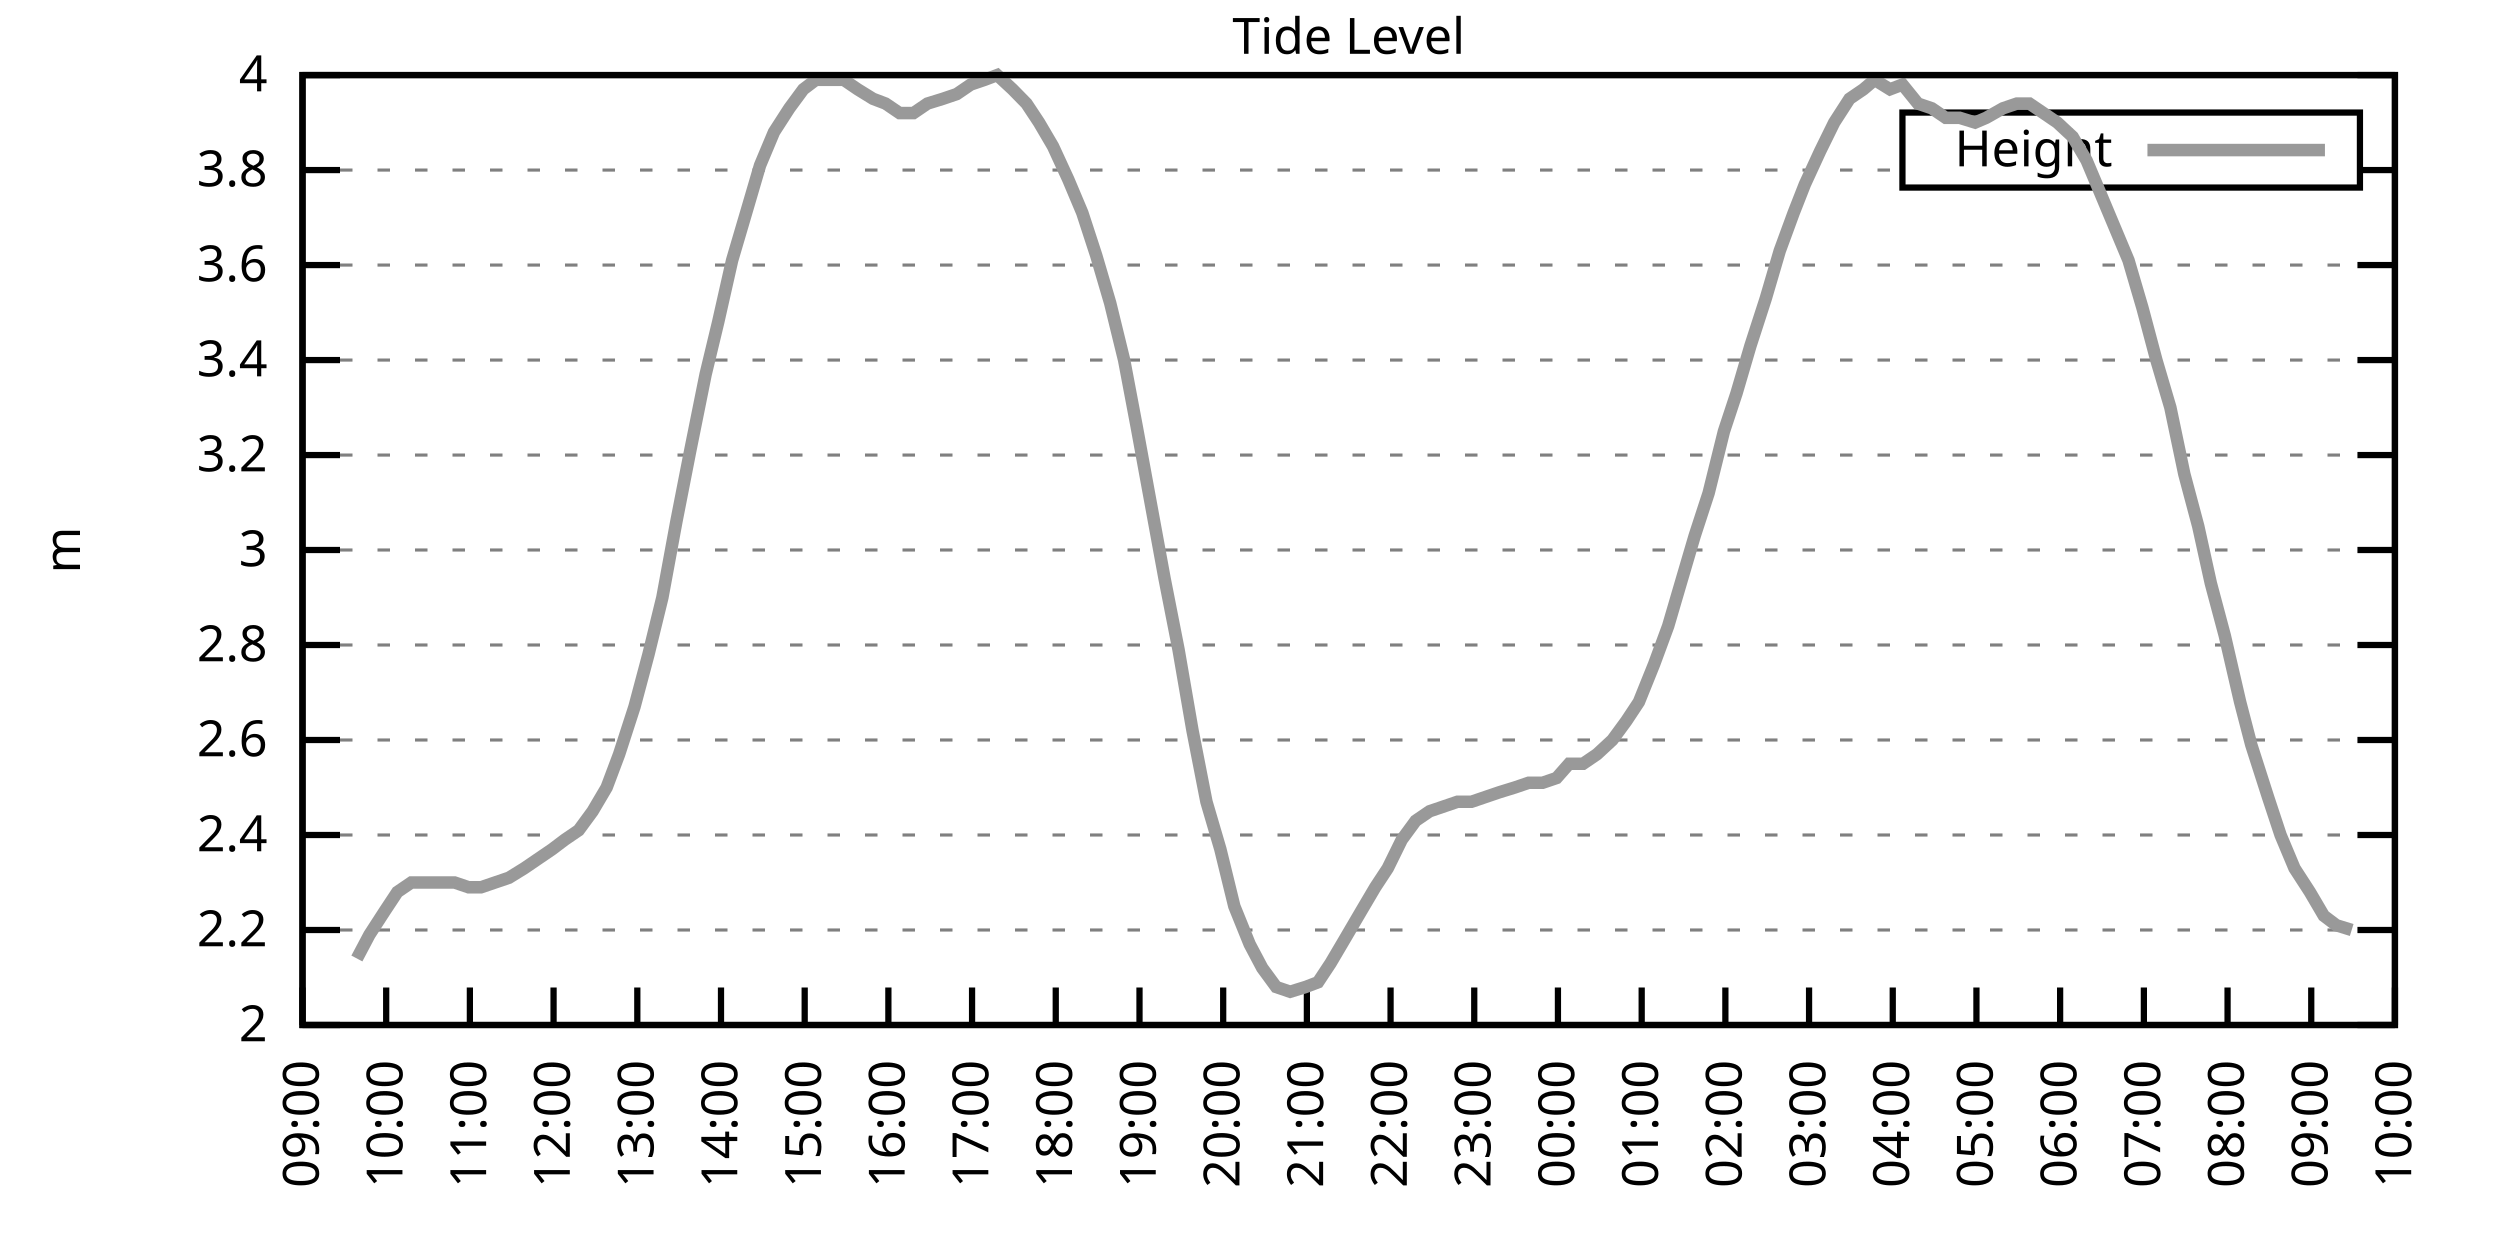
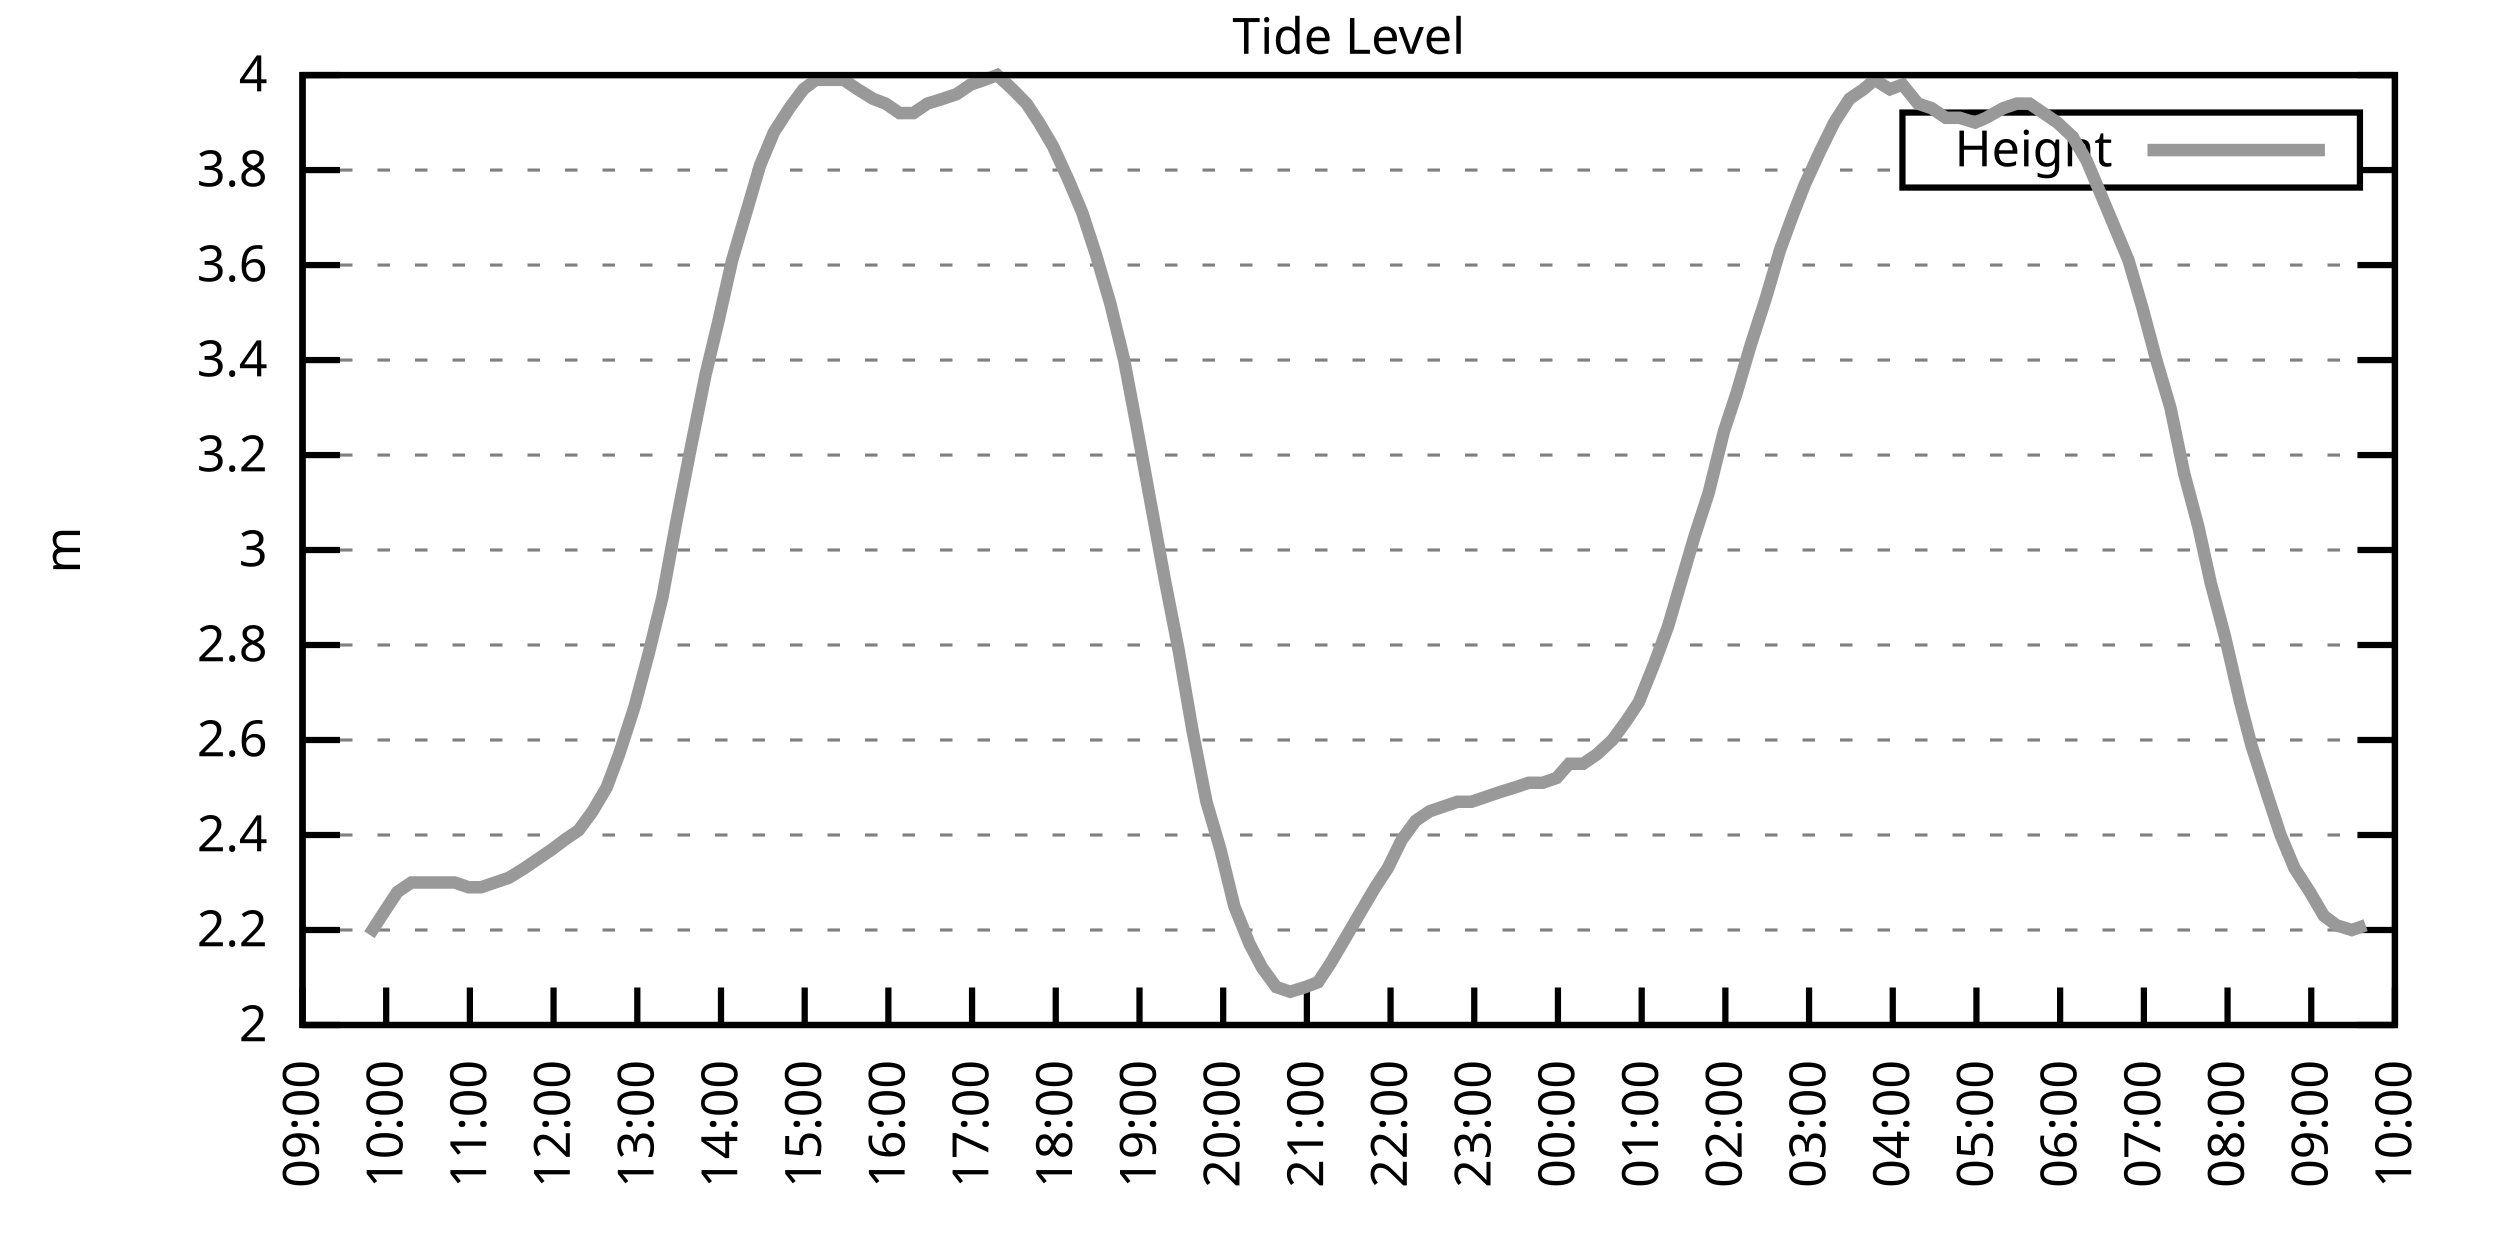
<svg xmlns="http://www.w3.org/2000/svg" xmlns:xlink="http://www.w3.org/1999/xlink" width="400" height="200" viewBox="0 0 400 200">
  <g id="gnuplot_canvas">
    <rect x="0" y="0" width="400" height="200" fill="none" />
    <defs>
      <circle id="gpDot" r="0.5" stroke-width="0.5" stroke="currentColor" />
      <path id="gpPt0" stroke-width="0.333" stroke="currentColor" d="M-1,0 h2 M0,-1 v2" />
      <path id="gpPt1" stroke-width="0.333" stroke="currentColor" d="M-1,-1 L1,1 M1,-1 L-1,1" />
      <path id="gpPt2" stroke-width="0.333" stroke="currentColor" d="M-1,0 L1,0 M0,-1 L0,1 M-1,-1 L1,1 M-1,1 L1,-1" />
      <rect id="gpPt3" stroke-width="0.333" stroke="currentColor" x="-1" y="-1" width="2" height="2" />
      <rect id="gpPt4" stroke-width="0.333" stroke="currentColor" fill="currentColor" x="-1" y="-1" width="2" height="2" />
      <circle id="gpPt5" stroke-width="0.333" stroke="currentColor" cx="0" cy="0" r="1" />
      <use xlink:href="#gpPt5" id="gpPt6" fill="currentColor" stroke="none" />
      <path id="gpPt7" stroke-width="0.333" stroke="currentColor" d="M0,-1.33 L-1.33,0.67 L1.33,0.67 z" />
      <use xlink:href="#gpPt7" id="gpPt8" fill="currentColor" stroke="none" />
      <use xlink:href="#gpPt7" id="gpPt9" stroke="currentColor" transform="rotate(180)" />
      <use xlink:href="#gpPt9" id="gpPt10" fill="currentColor" stroke="none" />
      <use xlink:href="#gpPt3" id="gpPt11" stroke="currentColor" transform="rotate(45)" />
      <use xlink:href="#gpPt11" id="gpPt12" fill="currentColor" stroke="none" />
      <path id="gpPt13" stroke-width="0.333" stroke="currentColor" d="M0,1.330 L1.265,0.411 L0.782,-1.067 L-0.782,-1.076 L-1.265,0.411 z" />
      <use xlink:href="#gpPt13" id="gpPt14" fill="currentColor" stroke="none" />
      <filter id="textbox" filterUnits="objectBoundingBox" x="0" y="0" height="1" width="1">
        <feFlood flood-color="white" flood-opacity="1" result="bgnd" />
        <feComposite in="SourceGraphic" in2="bgnd" operator="atop" />
      </filter>
      <filter id="greybox" filterUnits="objectBoundingBox" x="0" y="0" height="1" width="1">
        <feFlood flood-color="lightgrey" flood-opacity="1" result="grey" />
        <feComposite in="SourceGraphic" in2="grey" operator="atop" />
      </filter>
    </defs>
    <g fill="none" color="white" stroke="currentColor" stroke-width="1.00" stroke-linecap="butt" stroke-linejoin="miter">
</g>
    <g fill="none" color="black" stroke="currentColor" stroke-width="1.00" stroke-linecap="butt" stroke-linejoin="miter">
      <g stroke="none" shape-rendering="crispEdges">
        <polygon fill="rgb(255, 255, 255)" points="48.40,164.00 383.18,164.00 383.18,12.02 48.40,12.02 " />
      </g>
    </g>
    <g fill="none" color="black" stroke="currentColor" stroke-width="1.00" stroke-linecap="butt" stroke-linejoin="miter">
</g>
    <g fill="none" color="black" stroke="black" stroke-width="0.50" stroke-linecap="butt" stroke-linejoin="miter">
</g>
    <g fill="none" color="gray" stroke="currentColor" stroke-width="0.50" stroke-linecap="butt" stroke-linejoin="miter">
      <path stroke="gray" stroke-dasharray="2,4" class="gridline" d="M48.40,164.00 L383.19,164.00  " />
    </g>
    <g fill="none" color="gray" stroke="gray" stroke-width="1.00" stroke-linecap="butt" stroke-linejoin="miter">
</g>
    <g fill="none" color="black" stroke="currentColor" stroke-width="1.00" stroke-linecap="butt" stroke-linejoin="miter">
      <path stroke="black" d="M48.40,164.00 L54.40,164.00 M383.19,164.00 L377.19,164.00  " />
      <g transform="translate(42.80,166.60)" stroke="none" fill="black" font-family="Sans" font-size="8.00" text-anchor="end">
        <text>
          <tspan font-family="Sans"> 2</tspan>
        </text>
      </g>
    </g>
    <g fill="none" color="black" stroke="currentColor" stroke-width="1.00" stroke-linecap="butt" stroke-linejoin="miter">
</g>
    <g fill="none" color="black" stroke="black" stroke-width="0.50" stroke-linecap="butt" stroke-linejoin="miter">
</g>
    <g fill="none" color="gray" stroke="currentColor" stroke-width="0.50" stroke-linecap="butt" stroke-linejoin="miter">
      <path stroke="gray" stroke-dasharray="2,4" class="gridline" d="M48.40,148.80 L383.19,148.80  " />
    </g>
    <g fill="none" color="gray" stroke="gray" stroke-width="1.00" stroke-linecap="butt" stroke-linejoin="miter">
</g>
    <g fill="none" color="black" stroke="currentColor" stroke-width="1.00" stroke-linecap="butt" stroke-linejoin="miter">
      <path stroke="black" d="M48.40,148.80 L54.40,148.80 M383.19,148.80 L377.19,148.80  " />
      <g transform="translate(42.80,151.40)" stroke="none" fill="black" font-family="Sans" font-size="8.00" text-anchor="end">
        <text>
          <tspan font-family="Sans"> 2.2</tspan>
        </text>
      </g>
    </g>
    <g fill="none" color="black" stroke="currentColor" stroke-width="1.00" stroke-linecap="butt" stroke-linejoin="miter">
</g>
    <g fill="none" color="black" stroke="black" stroke-width="0.50" stroke-linecap="butt" stroke-linejoin="miter">
</g>
    <g fill="none" color="gray" stroke="currentColor" stroke-width="0.50" stroke-linecap="butt" stroke-linejoin="miter">
      <path stroke="gray" stroke-dasharray="2,4" class="gridline" d="M48.40,133.60 L383.19,133.60  " />
    </g>
    <g fill="none" color="gray" stroke="gray" stroke-width="1.00" stroke-linecap="butt" stroke-linejoin="miter">
</g>
    <g fill="none" color="black" stroke="currentColor" stroke-width="1.00" stroke-linecap="butt" stroke-linejoin="miter">
      <path stroke="black" d="M48.40,133.60 L54.40,133.60 M383.19,133.60 L377.19,133.60  " />
      <g transform="translate(42.80,136.20)" stroke="none" fill="black" font-family="Sans" font-size="8.00" text-anchor="end">
        <text>
          <tspan font-family="Sans"> 2.4</tspan>
        </text>
      </g>
    </g>
    <g fill="none" color="black" stroke="currentColor" stroke-width="1.00" stroke-linecap="butt" stroke-linejoin="miter">
</g>
    <g fill="none" color="black" stroke="black" stroke-width="0.50" stroke-linecap="butt" stroke-linejoin="miter">
</g>
    <g fill="none" color="gray" stroke="currentColor" stroke-width="0.50" stroke-linecap="butt" stroke-linejoin="miter">
      <path stroke="gray" stroke-dasharray="2,4" class="gridline" d="M48.40,118.40 L383.19,118.40  " />
    </g>
    <g fill="none" color="gray" stroke="gray" stroke-width="1.00" stroke-linecap="butt" stroke-linejoin="miter">
</g>
    <g fill="none" color="black" stroke="currentColor" stroke-width="1.00" stroke-linecap="butt" stroke-linejoin="miter">
      <path stroke="black" d="M48.40,118.40 L54.40,118.40 M383.19,118.40 L377.19,118.40  " />
      <g transform="translate(42.80,121.00)" stroke="none" fill="black" font-family="Sans" font-size="8.00" text-anchor="end">
        <text>
          <tspan font-family="Sans"> 2.6</tspan>
        </text>
      </g>
    </g>
    <g fill="none" color="black" stroke="currentColor" stroke-width="1.00" stroke-linecap="butt" stroke-linejoin="miter">
</g>
    <g fill="none" color="black" stroke="black" stroke-width="0.50" stroke-linecap="butt" stroke-linejoin="miter">
</g>
    <g fill="none" color="gray" stroke="currentColor" stroke-width="0.50" stroke-linecap="butt" stroke-linejoin="miter">
      <path stroke="gray" stroke-dasharray="2,4" class="gridline" d="M48.40,103.20 L383.19,103.20  " />
    </g>
    <g fill="none" color="gray" stroke="gray" stroke-width="1.00" stroke-linecap="butt" stroke-linejoin="miter">
</g>
    <g fill="none" color="black" stroke="currentColor" stroke-width="1.00" stroke-linecap="butt" stroke-linejoin="miter">
      <path stroke="black" d="M48.40,103.20 L54.40,103.20 M383.19,103.20 L377.19,103.20  " />
      <g transform="translate(42.80,105.80)" stroke="none" fill="black" font-family="Sans" font-size="8.00" text-anchor="end">
        <text>
          <tspan font-family="Sans"> 2.8</tspan>
        </text>
      </g>
    </g>
    <g fill="none" color="black" stroke="currentColor" stroke-width="1.00" stroke-linecap="butt" stroke-linejoin="miter">
</g>
    <g fill="none" color="black" stroke="black" stroke-width="0.50" stroke-linecap="butt" stroke-linejoin="miter">
</g>
    <g fill="none" color="gray" stroke="currentColor" stroke-width="0.50" stroke-linecap="butt" stroke-linejoin="miter">
      <path stroke="gray" stroke-dasharray="2,4" class="gridline" d="M48.40,88.00 L383.19,88.00  " />
    </g>
    <g fill="none" color="gray" stroke="gray" stroke-width="1.00" stroke-linecap="butt" stroke-linejoin="miter">
</g>
    <g fill="none" color="black" stroke="currentColor" stroke-width="1.00" stroke-linecap="butt" stroke-linejoin="miter">
      <path stroke="black" d="M48.40,88.00 L54.40,88.00 M383.19,88.00 L377.19,88.00  " />
      <g transform="translate(42.80,90.60)" stroke="none" fill="black" font-family="Sans" font-size="8.00" text-anchor="end">
        <text>
          <tspan font-family="Sans"> 3</tspan>
        </text>
      </g>
    </g>
    <g fill="none" color="black" stroke="currentColor" stroke-width="1.00" stroke-linecap="butt" stroke-linejoin="miter">
</g>
    <g fill="none" color="black" stroke="black" stroke-width="0.50" stroke-linecap="butt" stroke-linejoin="miter">
</g>
    <g fill="none" color="gray" stroke="currentColor" stroke-width="0.50" stroke-linecap="butt" stroke-linejoin="miter">
      <path stroke="gray" stroke-dasharray="2,4" class="gridline" d="M48.40,72.81 L383.19,72.81  " />
    </g>
    <g fill="none" color="gray" stroke="gray" stroke-width="1.00" stroke-linecap="butt" stroke-linejoin="miter">
</g>
    <g fill="none" color="black" stroke="currentColor" stroke-width="1.00" stroke-linecap="butt" stroke-linejoin="miter">
      <path stroke="black" d="M48.40,72.81 L54.40,72.81 M383.19,72.81 L377.19,72.81  " />
      <g transform="translate(42.80,75.41)" stroke="none" fill="black" font-family="Sans" font-size="8.00" text-anchor="end">
        <text>
          <tspan font-family="Sans"> 3.2</tspan>
        </text>
      </g>
    </g>
    <g fill="none" color="black" stroke="currentColor" stroke-width="1.00" stroke-linecap="butt" stroke-linejoin="miter">
</g>
    <g fill="none" color="black" stroke="black" stroke-width="0.50" stroke-linecap="butt" stroke-linejoin="miter">
</g>
    <g fill="none" color="gray" stroke="currentColor" stroke-width="0.50" stroke-linecap="butt" stroke-linejoin="miter">
      <path stroke="gray" stroke-dasharray="2,4" class="gridline" d="M48.40,57.61 L383.19,57.61  " />
    </g>
    <g fill="none" color="gray" stroke="gray" stroke-width="1.00" stroke-linecap="butt" stroke-linejoin="miter">
</g>
    <g fill="none" color="black" stroke="currentColor" stroke-width="1.00" stroke-linecap="butt" stroke-linejoin="miter">
      <path stroke="black" d="M48.40,57.61 L54.40,57.61 M383.19,57.61 L377.19,57.61  " />
      <g transform="translate(42.80,60.21)" stroke="none" fill="black" font-family="Sans" font-size="8.00" text-anchor="end">
        <text>
          <tspan font-family="Sans"> 3.4</tspan>
        </text>
      </g>
    </g>
    <g fill="none" color="black" stroke="currentColor" stroke-width="1.00" stroke-linecap="butt" stroke-linejoin="miter">
</g>
    <g fill="none" color="black" stroke="black" stroke-width="0.50" stroke-linecap="butt" stroke-linejoin="miter">
</g>
    <g fill="none" color="gray" stroke="currentColor" stroke-width="0.50" stroke-linecap="butt" stroke-linejoin="miter">
      <path stroke="gray" stroke-dasharray="2,4" class="gridline" d="M48.40,42.41 L383.19,42.41  " />
    </g>
    <g fill="none" color="gray" stroke="gray" stroke-width="1.00" stroke-linecap="butt" stroke-linejoin="miter">
</g>
    <g fill="none" color="black" stroke="currentColor" stroke-width="1.00" stroke-linecap="butt" stroke-linejoin="miter">
      <path stroke="black" d="M48.40,42.41 L54.40,42.41 M383.19,42.41 L377.19,42.41  " />
      <g transform="translate(42.80,45.01)" stroke="none" fill="black" font-family="Sans" font-size="8.00" text-anchor="end">
        <text>
          <tspan font-family="Sans"> 3.6</tspan>
        </text>
      </g>
    </g>
    <g fill="none" color="black" stroke="currentColor" stroke-width="1.00" stroke-linecap="butt" stroke-linejoin="miter">
</g>
    <g fill="none" color="black" stroke="black" stroke-width="0.50" stroke-linecap="butt" stroke-linejoin="miter">
</g>
    <g fill="none" color="gray" stroke="currentColor" stroke-width="0.50" stroke-linecap="butt" stroke-linejoin="miter">
      <path stroke="gray" stroke-dasharray="2,4" class="gridline" d="M48.40,27.21 L304.39,27.21 M377.59,27.21 L383.19,27.21  " />
    </g>
    <g fill="none" color="gray" stroke="gray" stroke-width="1.00" stroke-linecap="butt" stroke-linejoin="miter">
</g>
    <g fill="none" color="black" stroke="currentColor" stroke-width="1.00" stroke-linecap="butt" stroke-linejoin="miter">
      <path stroke="black" d="M48.40,27.21 L54.40,27.21 M383.19,27.21 L377.19,27.21  " />
      <g transform="translate(42.80,29.81)" stroke="none" fill="black" font-family="Sans" font-size="8.00" text-anchor="end">
        <text>
          <tspan font-family="Sans"> 3.8</tspan>
        </text>
      </g>
    </g>
    <g fill="none" color="black" stroke="currentColor" stroke-width="1.00" stroke-linecap="butt" stroke-linejoin="miter">
</g>
    <g fill="none" color="black" stroke="black" stroke-width="0.50" stroke-linecap="butt" stroke-linejoin="miter">
</g>
    <g fill="none" color="gray" stroke="currentColor" stroke-width="0.50" stroke-linecap="butt" stroke-linejoin="miter">
      <path stroke="gray" stroke-dasharray="2,4" class="gridline" d="M48.40,12.01 L383.19,12.01  " />
    </g>
    <g fill="none" color="gray" stroke="gray" stroke-width="1.00" stroke-linecap="butt" stroke-linejoin="miter">
</g>
    <g fill="none" color="black" stroke="currentColor" stroke-width="1.00" stroke-linecap="butt" stroke-linejoin="miter">
      <path stroke="black" d="M48.40,12.01 L54.40,12.01 M383.19,12.01 L377.19,12.01  " />
      <g transform="translate(42.80,14.61)" stroke="none" fill="black" font-family="Sans" font-size="8.00" text-anchor="end">
        <text>
          <tspan font-family="Sans"> 4</tspan>
        </text>
      </g>
    </g>
    <g fill="none" color="black" stroke="currentColor" stroke-width="1.00" stroke-linecap="butt" stroke-linejoin="miter">
      <path stroke="black" d="M48.40,164.00 L48.40,158.00  " />
      <g transform="translate(51.00,169.60) rotate(270.00)" stroke="none" fill="black" font-family="Sans" font-size="8.00" text-anchor="end">
        <text>
          <tspan font-family="Sans">09:00</tspan>
        </text>
      </g>
    </g>
    <g fill="none" color="black" stroke="currentColor" stroke-width="1.00" stroke-linecap="butt" stroke-linejoin="miter">
      <path stroke="black" d="M61.79,164.00 L61.79,158.00  " />
      <g transform="translate(64.39,169.60) rotate(270.00)" stroke="none" fill="black" font-family="Sans" font-size="8.00" text-anchor="end">
        <text>
          <tspan font-family="Sans">10:00</tspan>
        </text>
      </g>
    </g>
    <g fill="none" color="black" stroke="currentColor" stroke-width="1.00" stroke-linecap="butt" stroke-linejoin="miter">
      <path stroke="black" d="M75.18,164.00 L75.18,158.00  " />
      <g transform="translate(77.78,169.60) rotate(270.00)" stroke="none" fill="black" font-family="Sans" font-size="8.00" text-anchor="end">
        <text>
          <tspan font-family="Sans">11:00</tspan>
        </text>
      </g>
    </g>
    <g fill="none" color="black" stroke="currentColor" stroke-width="1.00" stroke-linecap="butt" stroke-linejoin="miter">
      <path stroke="black" d="M88.57,164.00 L88.57,158.00  " />
      <g transform="translate(91.17,169.60) rotate(270.00)" stroke="none" fill="black" font-family="Sans" font-size="8.00" text-anchor="end">
        <text>
          <tspan font-family="Sans">12:00</tspan>
        </text>
      </g>
    </g>
    <g fill="none" color="black" stroke="currentColor" stroke-width="1.00" stroke-linecap="butt" stroke-linejoin="miter">
      <path stroke="black" d="M101.97,164.00 L101.97,158.00  " />
      <g transform="translate(104.57,169.60) rotate(270.00)" stroke="none" fill="black" font-family="Sans" font-size="8.00" text-anchor="end">
        <text>
          <tspan font-family="Sans">13:00</tspan>
        </text>
      </g>
    </g>
    <g fill="none" color="black" stroke="currentColor" stroke-width="1.00" stroke-linecap="butt" stroke-linejoin="miter">
      <path stroke="black" d="M115.36,164.00 L115.36,158.00  " />
      <g transform="translate(117.96,169.60) rotate(270.00)" stroke="none" fill="black" font-family="Sans" font-size="8.00" text-anchor="end">
        <text>
          <tspan font-family="Sans">14:00</tspan>
        </text>
      </g>
    </g>
    <g fill="none" color="black" stroke="currentColor" stroke-width="1.00" stroke-linecap="butt" stroke-linejoin="miter">
      <path stroke="black" d="M128.75,164.00 L128.75,158.00  " />
      <g transform="translate(131.35,169.60) rotate(270.00)" stroke="none" fill="black" font-family="Sans" font-size="8.00" text-anchor="end">
        <text>
          <tspan font-family="Sans">15:00</tspan>
        </text>
      </g>
    </g>
    <g fill="none" color="black" stroke="currentColor" stroke-width="1.00" stroke-linecap="butt" stroke-linejoin="miter">
      <path stroke="black" d="M142.14,164.00 L142.14,158.00  " />
      <g transform="translate(144.74,169.60) rotate(270.00)" stroke="none" fill="black" font-family="Sans" font-size="8.00" text-anchor="end">
        <text>
          <tspan font-family="Sans">16:00</tspan>
        </text>
      </g>
    </g>
    <g fill="none" color="black" stroke="currentColor" stroke-width="1.00" stroke-linecap="butt" stroke-linejoin="miter">
      <path stroke="black" d="M155.53,164.00 L155.53,158.00  " />
      <g transform="translate(158.13,169.60) rotate(270.00)" stroke="none" fill="black" font-family="Sans" font-size="8.00" text-anchor="end">
        <text>
          <tspan font-family="Sans">17:00</tspan>
        </text>
      </g>
    </g>
    <g fill="none" color="black" stroke="currentColor" stroke-width="1.00" stroke-linecap="butt" stroke-linejoin="miter">
      <path stroke="black" d="M168.92,164.00 L168.92,158.00  " />
      <g transform="translate(171.52,169.60) rotate(270.00)" stroke="none" fill="black" font-family="Sans" font-size="8.00" text-anchor="end">
        <text>
          <tspan font-family="Sans">18:00</tspan>
        </text>
      </g>
    </g>
    <g fill="none" color="black" stroke="currentColor" stroke-width="1.00" stroke-linecap="butt" stroke-linejoin="miter">
      <path stroke="black" d="M182.32,164.00 L182.32,158.00  " />
      <g transform="translate(184.92,169.60) rotate(270.00)" stroke="none" fill="black" font-family="Sans" font-size="8.00" text-anchor="end">
        <text>
          <tspan font-family="Sans">19:00</tspan>
        </text>
      </g>
    </g>
    <g fill="none" color="black" stroke="currentColor" stroke-width="1.00" stroke-linecap="butt" stroke-linejoin="miter">
      <path stroke="black" d="M195.71,164.00 L195.71,158.00  " />
      <g transform="translate(198.31,169.60) rotate(270.00)" stroke="none" fill="black" font-family="Sans" font-size="8.00" text-anchor="end">
        <text>
          <tspan font-family="Sans">20:00</tspan>
        </text>
      </g>
    </g>
    <g fill="none" color="black" stroke="currentColor" stroke-width="1.00" stroke-linecap="butt" stroke-linejoin="miter">
      <path stroke="black" d="M209.10,164.00 L209.10,158.00  " />
      <g transform="translate(211.70,169.60) rotate(270.00)" stroke="none" fill="black" font-family="Sans" font-size="8.00" text-anchor="end">
        <text>
          <tspan font-family="Sans">21:00</tspan>
        </text>
      </g>
    </g>
    <g fill="none" color="black" stroke="currentColor" stroke-width="1.00" stroke-linecap="butt" stroke-linejoin="miter">
      <path stroke="black" d="M222.49,164.00 L222.49,158.00  " />
      <g transform="translate(225.09,169.60) rotate(270.00)" stroke="none" fill="black" font-family="Sans" font-size="8.00" text-anchor="end">
        <text>
          <tspan font-family="Sans">22:00</tspan>
        </text>
      </g>
    </g>
    <g fill="none" color="black" stroke="currentColor" stroke-width="1.00" stroke-linecap="butt" stroke-linejoin="miter">
      <path stroke="black" d="M235.88,164.00 L235.88,158.00  " />
      <g transform="translate(238.48,169.60) rotate(270.00)" stroke="none" fill="black" font-family="Sans" font-size="8.00" text-anchor="end">
        <text>
          <tspan font-family="Sans">23:00</tspan>
        </text>
      </g>
    </g>
    <g fill="none" color="black" stroke="currentColor" stroke-width="1.00" stroke-linecap="butt" stroke-linejoin="miter">
      <path stroke="black" d="M249.27,164.00 L249.27,158.00  " />
      <g transform="translate(251.87,169.60) rotate(270.00)" stroke="none" fill="black" font-family="Sans" font-size="8.00" text-anchor="end">
        <text>
          <tspan font-family="Sans">00:00</tspan>
        </text>
      </g>
    </g>
    <g fill="none" color="black" stroke="currentColor" stroke-width="1.00" stroke-linecap="butt" stroke-linejoin="miter">
      <path stroke="black" d="M262.67,164.00 L262.67,158.00  " />
      <g transform="translate(265.27,169.60) rotate(270.00)" stroke="none" fill="black" font-family="Sans" font-size="8.00" text-anchor="end">
        <text>
          <tspan font-family="Sans">01:00</tspan>
        </text>
      </g>
    </g>
    <g fill="none" color="black" stroke="currentColor" stroke-width="1.00" stroke-linecap="butt" stroke-linejoin="miter">
      <path stroke="black" d="M276.06,164.00 L276.06,158.00  " />
      <g transform="translate(278.66,169.60) rotate(270.00)" stroke="none" fill="black" font-family="Sans" font-size="8.00" text-anchor="end">
        <text>
          <tspan font-family="Sans">02:00</tspan>
        </text>
      </g>
    </g>
    <g fill="none" color="black" stroke="currentColor" stroke-width="1.00" stroke-linecap="butt" stroke-linejoin="miter">
      <path stroke="black" d="M289.45,164.00 L289.45,158.00  " />
      <g transform="translate(292.05,169.60) rotate(270.00)" stroke="none" fill="black" font-family="Sans" font-size="8.00" text-anchor="end">
        <text>
          <tspan font-family="Sans">03:00</tspan>
        </text>
      </g>
    </g>
    <g fill="none" color="black" stroke="currentColor" stroke-width="1.00" stroke-linecap="butt" stroke-linejoin="miter">
      <path stroke="black" d="M302.84,164.00 L302.84,158.00  " />
      <g transform="translate(305.44,169.60) rotate(270.00)" stroke="none" fill="black" font-family="Sans" font-size="8.00" text-anchor="end">
        <text>
          <tspan font-family="Sans">04:00</tspan>
        </text>
      </g>
    </g>
    <g fill="none" color="black" stroke="currentColor" stroke-width="1.00" stroke-linecap="butt" stroke-linejoin="miter">
      <path stroke="black" d="M316.23,164.00 L316.23,158.00  " />
      <g transform="translate(318.83,169.60) rotate(270.00)" stroke="none" fill="black" font-family="Sans" font-size="8.00" text-anchor="end">
        <text>
          <tspan font-family="Sans">05:00</tspan>
        </text>
      </g>
    </g>
    <g fill="none" color="black" stroke="currentColor" stroke-width="1.00" stroke-linecap="butt" stroke-linejoin="miter">
      <path stroke="black" d="M329.62,164.00 L329.62,158.00  " />
      <g transform="translate(332.22,169.60) rotate(270.00)" stroke="none" fill="black" font-family="Sans" font-size="8.00" text-anchor="end">
        <text>
          <tspan font-family="Sans">06:00</tspan>
        </text>
      </g>
    </g>
    <g fill="none" color="black" stroke="currentColor" stroke-width="1.00" stroke-linecap="butt" stroke-linejoin="miter">
      <path stroke="black" d="M343.02,164.00 L343.02,158.00  " />
      <g transform="translate(345.62,169.60) rotate(270.00)" stroke="none" fill="black" font-family="Sans" font-size="8.00" text-anchor="end">
        <text>
          <tspan font-family="Sans">07:00</tspan>
        </text>
      </g>
    </g>
    <g fill="none" color="black" stroke="currentColor" stroke-width="1.00" stroke-linecap="butt" stroke-linejoin="miter">
      <path stroke="black" d="M356.41,164.00 L356.41,158.00  " />
      <g transform="translate(359.01,169.60) rotate(270.00)" stroke="none" fill="black" font-family="Sans" font-size="8.00" text-anchor="end">
        <text>
          <tspan font-family="Sans">08:00</tspan>
        </text>
      </g>
    </g>
    <g fill="none" color="black" stroke="currentColor" stroke-width="1.00" stroke-linecap="butt" stroke-linejoin="miter">
      <path stroke="black" d="M369.80,164.00 L369.80,158.00  " />
      <g transform="translate(372.40,169.60) rotate(270.00)" stroke="none" fill="black" font-family="Sans" font-size="8.00" text-anchor="end">
        <text>
          <tspan font-family="Sans">09:00</tspan>
        </text>
      </g>
    </g>
    <g fill="none" color="black" stroke="currentColor" stroke-width="1.00" stroke-linecap="butt" stroke-linejoin="miter">
      <path stroke="black" d="M383.19,164.00 L383.19,158.00  " />
      <g transform="translate(385.79,169.60) rotate(270.00)" stroke="none" fill="black" font-family="Sans" font-size="8.00" text-anchor="end">
        <text>
          <tspan font-family="Sans">10:00</tspan>
        </text>
      </g>
    </g>
    <g fill="none" color="black" stroke="currentColor" stroke-width="1.00" stroke-linecap="butt" stroke-linejoin="miter">
</g>
    <g fill="none" color="black" stroke="currentColor" stroke-width="1.00" stroke-linecap="butt" stroke-linejoin="miter">
      <path stroke="black" d="M48.40,12.01 L48.40,164.00 L383.19,164.00 L383.19,12.01 L48.40,12.01 Z  " />
    </g>
    <g fill="none" color="black" stroke="currentColor" stroke-width="1.00" stroke-linecap="butt" stroke-linejoin="miter">
</g>
    <g fill="none" color="black" stroke="currentColor" stroke-width="1.00" stroke-linecap="butt" stroke-linejoin="miter">
      <path stroke="black" d="M304.39,30.01 L304.39,18.01 L377.59,18.01 L377.59,30.01 L304.39,30.01 Z  " />
    </g>
    <g id="Tide_level_plot_1">
      <g fill="none" color="white" stroke="black" stroke-width="2.00" stroke-linecap="butt" stroke-linejoin="miter">
</g>
      <g fill="none" color="black" stroke="currentColor" stroke-width="2.00" stroke-linecap="butt" stroke-linejoin="miter">
        <g transform="translate(337.99,26.61)" stroke="none" fill="black" font-family="Sans" font-size="8.00" text-anchor="end">
          <text>
            <tspan font-family="Sans">Height</tspan>
          </text>
        </g>
      </g>
      <g fill="none" color="black" stroke="currentColor" stroke-width="2.00" stroke-linecap="butt" stroke-linejoin="miter">
-         <path stroke="rgb(153, 153, 153)" d="M343.59,24.01 L371.99,24.01 M57.10,153.36 L59.11,149.56 L61.57,145.76 L63.58,142.72 L65.81,141.20 L68.26,141.20   L70.27,141.20 L72.73,141.20 L74.96,141.96 L76.97,141.96 L79.20,141.20 L81.43,140.44 L83.89,138.92 L86.12,137.40   L88.35,135.88 L90.36,134.36 L92.59,132.84 L94.82,129.80 L97.06,126.00 L99.06,120.68 L101.52,113.08 L103.75,104.72   L105.98,95.60 L108.22,83.45 L110.45,72.05 L112.90,59.89 L114.91,51.53 L117.14,41.65 L119.38,34.05 L121.61,26.45   L123.84,21.13 L126.29,17.33 L128.53,14.29 L130.54,12.77 L132.77,12.77 L135.00,12.77 L137.23,14.29 L139.69,15.81   L141.69,16.57 L143.93,18.09 L146.16,18.09 L148.39,16.57 L150.85,15.81 L153.08,15.05 L155.31,13.53 L157.54,12.77   L159.55,12.01 L162.01,14.29 L164.24,16.57 L166.25,19.61 L168.48,23.41 L170.93,28.73 L173.17,34.05 L175.40,40.89   L177.63,48.49 L179.86,57.61 L181.87,68.25 L184.10,80.41 L186.33,92.56 L188.57,103.96 L190.80,116.88 L193.03,128.28   L195.26,135.88 L197.49,145.00 L199.95,151.08 L201.96,154.88 L204.19,157.92 L206.42,158.68 L208.88,157.92 L210.88,157.16   L212.89,154.12 L215.13,150.32 L217.80,145.76 L220.04,141.96 L222.04,138.92 L224.28,134.36 L226.51,131.32 L228.74,129.80   L230.97,129.04 L233.20,128.28 L235.44,128.28 L237.67,127.52 L239.90,126.76 L242.36,126.00 L244.59,125.24 L246.82,125.24   L249.05,124.48 L251.06,122.20 L253.29,122.20 L255.52,120.68 L257.98,118.40 L260.21,115.36 L262.22,112.32 L264.67,106.24   L266.91,100.16 L269.14,92.56 L271.15,85.73 L273.38,78.89 L275.83,69.01 L277.84,62.93 L280.07,55.33 L282.53,47.73   L284.76,40.13 L286.99,34.05 L288.78,29.49 L291.23,24.17 L293.47,19.61 L295.92,15.81 L298.15,14.29 L299.94,12.77   L302.39,14.29 L304.40,13.53 L306.86,16.57 L309.09,17.33 L311.32,18.85 L313.55,18.85 L316.01,19.61 L317.79,18.85   L320.47,17.33 L322.70,16.57 L324.71,16.57 L326.95,18.09 L329.18,19.61 L331.63,21.89 L333.86,25.69 L336.10,31.01   L338.33,36.33 L340.56,41.65 L342.79,49.25 L345.02,57.61 L347.26,65.21 L349.49,75.85 L351.72,84.21 L353.73,93.32   L355.96,101.68 L358.42,112.32 L360.20,119.16 L362.88,127.52 L364.89,133.60 L367.12,138.92 L369.58,142.72 L371.81,146.52   L373.82,148.04 L376.27,148.80  " />
+         <path stroke="rgb(153, 153, 153)" d="M343.59,24.01 L371.99,24.01 M59.11,149.56 L61.57,145.76 L63.58,142.72 L65.81,141.20 L68.26,141.20 L70.27,141.20   L72.73,141.20 L74.96,141.96 L76.97,141.96 L79.20,141.20 L81.43,140.44 L83.89,138.92 L86.12,137.40 L88.35,135.88   L90.36,134.36 L92.59,132.84 L94.82,129.80 L97.06,126.00 L99.06,120.68 L101.52,113.08 L103.75,104.72 L105.98,95.60   L108.22,83.45 L110.45,72.05 L112.90,59.89 L114.91,51.53 L117.14,41.65 L119.38,34.05 L121.61,26.45 L123.84,21.13   L126.29,17.33 L128.53,14.29 L130.54,12.77 L132.77,12.77 L135.00,12.77 L137.23,14.29 L139.69,15.81 L141.69,16.57   L143.93,18.09 L146.16,18.09 L148.39,16.57 L150.85,15.81 L153.08,15.05 L155.31,13.53 L157.54,12.77 L159.55,12.01   L162.01,14.29 L164.24,16.57 L166.25,19.61 L168.48,23.41 L170.93,28.73 L173.17,34.05 L175.40,40.89 L177.63,48.49   L179.86,57.61 L181.87,68.25 L184.10,80.41 L186.33,92.56 L188.57,103.96 L190.80,116.88 L193.03,128.28 L195.26,135.88   L197.49,145.00 L199.95,151.08 L201.96,154.88 L204.19,157.92 L206.42,158.68 L208.88,157.92 L210.88,157.16 L212.89,154.12   L215.13,150.32 L217.80,145.76 L220.04,141.96 L222.04,138.92 L224.28,134.36 L226.51,131.32 L228.74,129.80 L230.97,129.04   L233.20,128.28 L235.44,128.28 L237.67,127.52 L239.90,126.76 L242.36,126.00 L244.59,125.24 L246.82,125.24 L249.05,124.48   L251.06,122.20 L253.29,122.20 L255.52,120.68 L257.98,118.40 L260.21,115.36 L262.22,112.32 L264.67,106.24 L266.91,100.16   L269.14,92.56 L271.15,85.73 L273.38,78.89 L275.83,69.01 L277.84,62.93 L280.07,55.33 L282.53,47.73 L284.76,40.13   L286.99,34.05 L288.78,29.49 L291.23,24.17 L293.47,19.61 L295.92,15.81 L298.15,14.29 L299.94,12.77 L302.39,14.29   L304.40,13.53 L306.86,16.57 L309.09,17.33 L311.32,18.85 L313.55,18.85 L316.01,19.61 L317.79,18.85 L320.47,17.33   L322.70,16.57 L324.71,16.57 L326.95,18.09 L329.18,19.61 L331.63,21.89 L333.86,25.69 L336.10,31.01 L338.33,36.33   L340.56,41.65 L342.79,49.25 L345.02,57.61 L347.26,65.21 L349.49,75.85 L351.72,84.21 L353.73,93.32 L355.96,101.68   L358.42,112.32 L360.20,119.16 L362.88,127.52 L364.89,133.60 L367.12,138.92 L369.58,142.72 L371.81,146.52 L373.82,148.04   L376.27,148.80 L378.50,148.04  " />
      </g>
    </g>
    <g fill="none" color="black" stroke="currentColor" stroke-width="2.00" stroke-linecap="butt" stroke-linejoin="miter">
</g>
    <g fill="none" color="black" stroke="black" stroke-width="1.00" stroke-linecap="butt" stroke-linejoin="miter">
</g>
    <g fill="none" color="black" stroke="currentColor" stroke-width="1.00" stroke-linecap="butt" stroke-linejoin="miter">
      <path stroke="black" d="M48.40,12.01 L48.40,164.00 L383.19,164.00 L383.19,12.01 L48.40,12.01 Z  " />
      <g transform="translate(12.80,88.01) rotate(270.00)" stroke="none" fill="black" font-family="Sans" font-size="8.00" text-anchor="middle">
        <text>
          <tspan font-family="Sans">m</tspan>
        </text>
      </g>
    </g>
    <g fill="none" color="black" stroke="currentColor" stroke-width="1.00" stroke-linecap="butt" stroke-linejoin="miter">
</g>
    <g fill="none" color="black" stroke="currentColor" stroke-width="1.00" stroke-linecap="butt" stroke-linejoin="miter">
      <g transform="translate(215.79,8.61)" stroke="none" fill="black" font-family="Sans" font-size="8.00" text-anchor="middle">
        <text>
          <tspan font-family="Sans">Tide Level</tspan>
        </text>
      </g>
    </g>
    <g fill="none" color="black" stroke="currentColor" stroke-width="1.00" stroke-linecap="butt" stroke-linejoin="miter">
</g>
  </g>
</svg>
